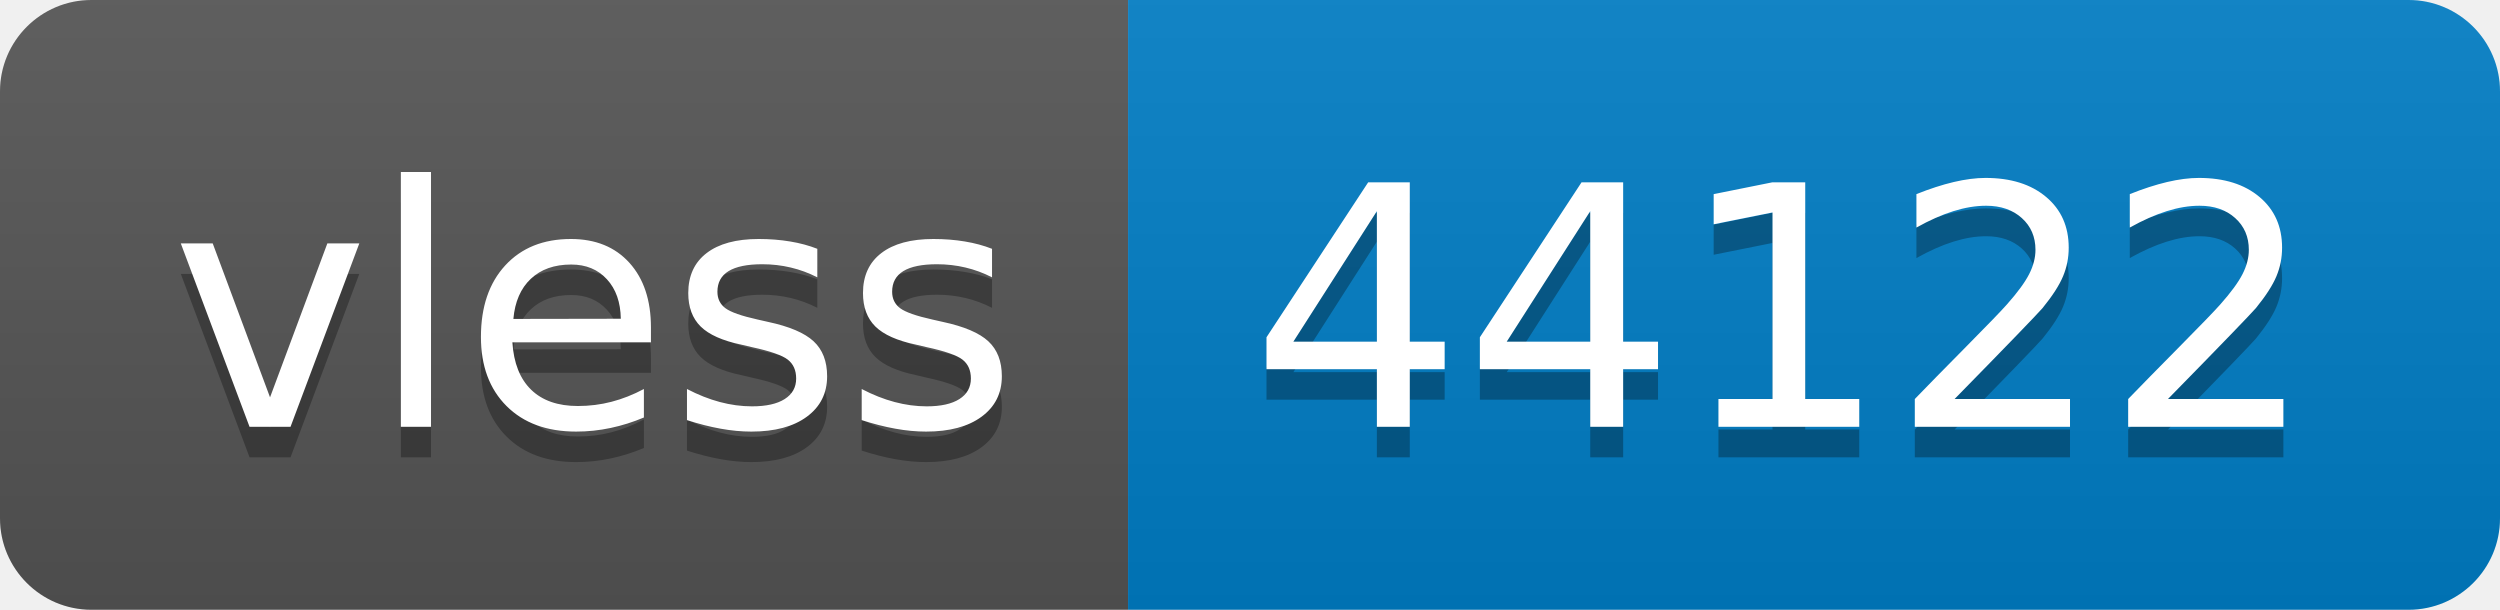
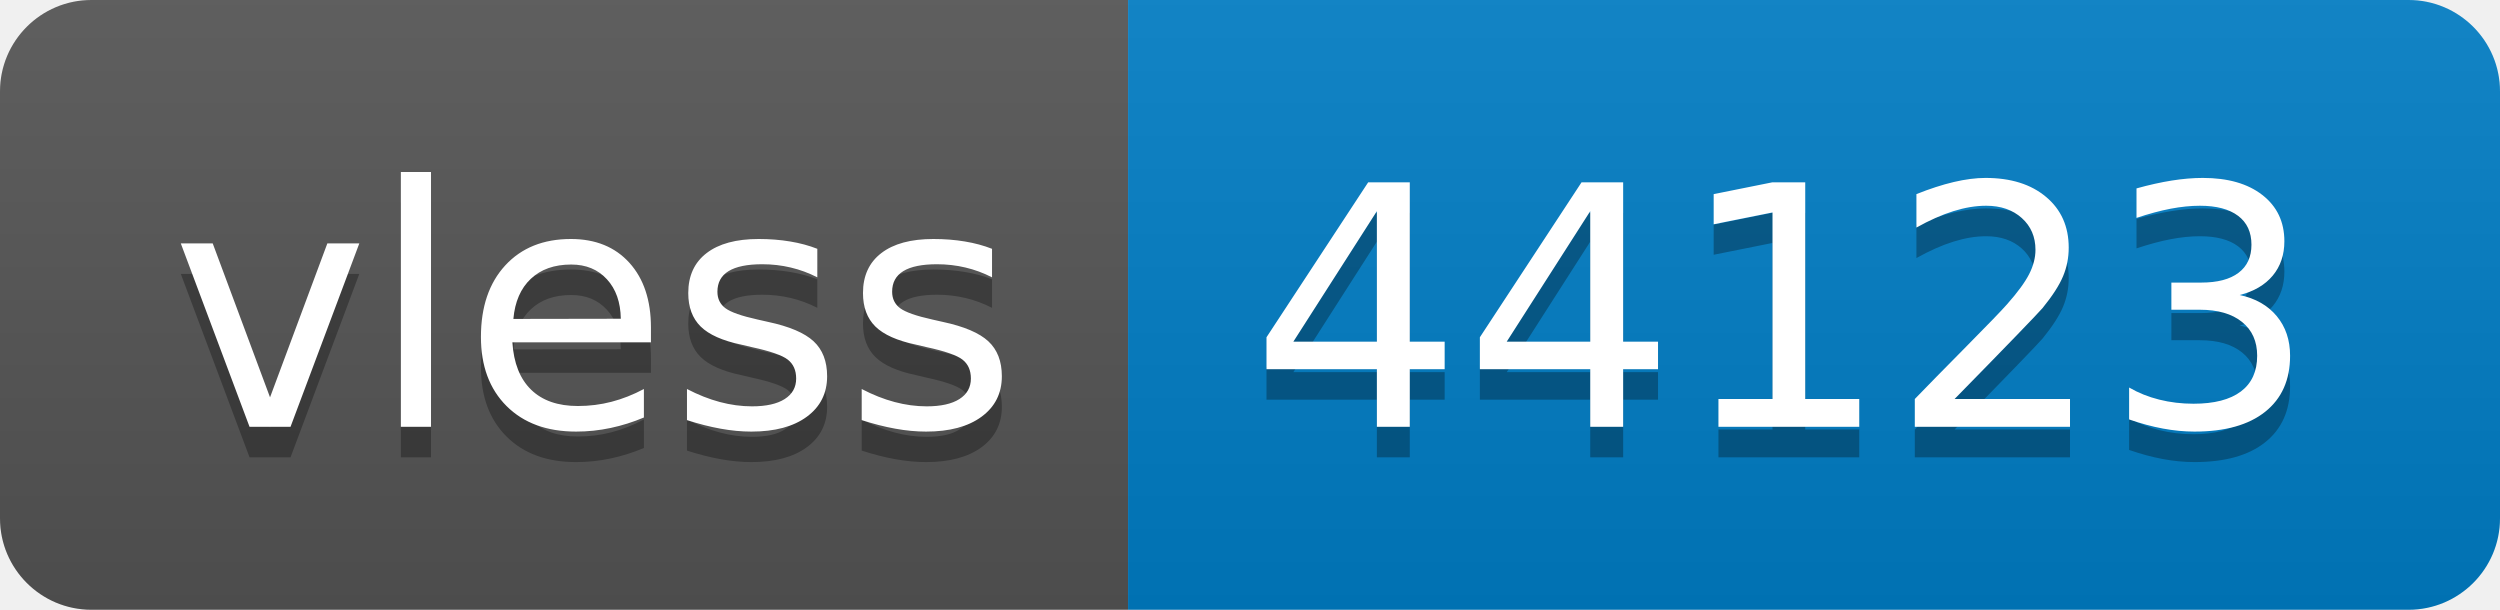
- <svg xmlns="http://www.w3.org/2000/svg" width="82" height="20" role="img" aria-label="vless: 44122">
+ <svg xmlns="http://www.w3.org/2000/svg" width="82" height="20" role="img" aria-label="vless: 44123">
  <linearGradient id="s" x2="0" y2="100%">
    <stop offset="0" stop-color="#bbb" stop-opacity=".1" />
    <stop offset="1" stop-opacity=".1" />
  </linearGradient>
  <clipPath id="r">
    <rect width="82" height="20" rx="3" fill="#fff" />
  </clipPath>
  <g clip-path="url(#r)">
    <rect width="37" height="20" fill="#555" />
    <rect x="37" width="45" height="20" fill="#007ec6" />
    <rect width="82" height="20" fill="url(#s)" />
  </g>
  <g fill="#fff" text-anchor="middle" font-family="Verdana,Geneva,DejaVu Sans,sans-serif" text-rendering="geometricPrecision" font-size="110">
    <text aria-hidden="true" x="195" y="150" fill="#010101" fill-opacity=".3" transform="scale(.1)" textLength="270">vless</text>
    <text x="195" y="140" transform="scale(.1)" fill="#fff" textLength="270">vless</text>
-     <text aria-hidden="true" x="585" y="150" fill="#010101" fill-opacity=".3" transform="scale(.1)" textLength="350">44122</text>
-     <text x="585" y="140" transform="scale(.1)" fill="#fff" textLength="350">44122</text>
+     <text aria-hidden="true" x="585" y="150" fill="#010101" fill-opacity=".3" transform="scale(.1)" textLength="350">44123</text>
+     <text x="585" y="140" transform="scale(.1)" fill="#fff" textLength="350">44123</text>
  </g>
</svg>
